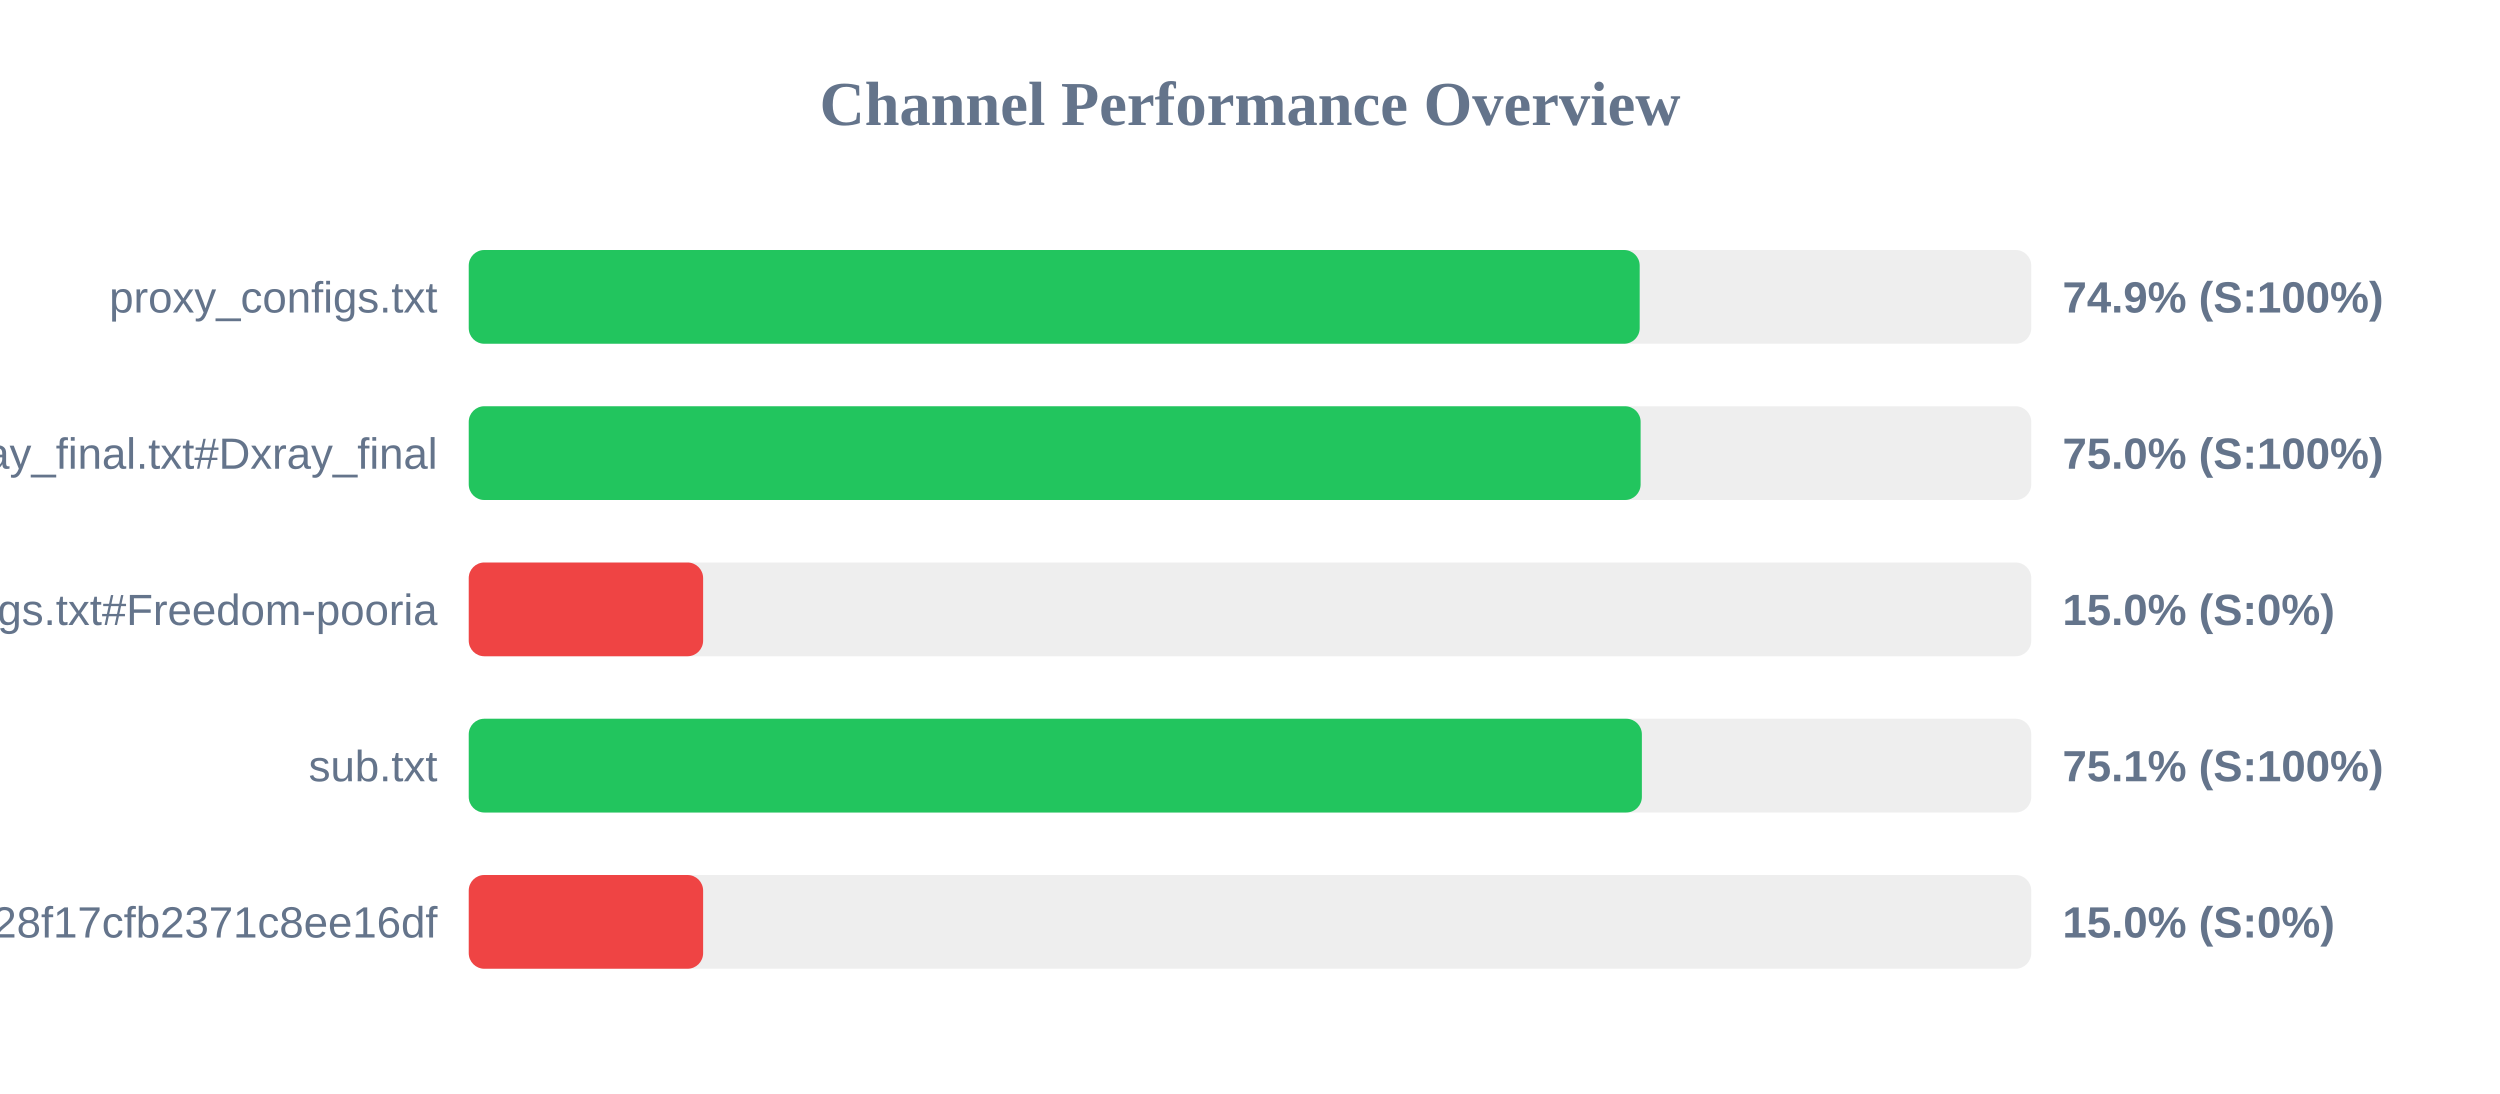
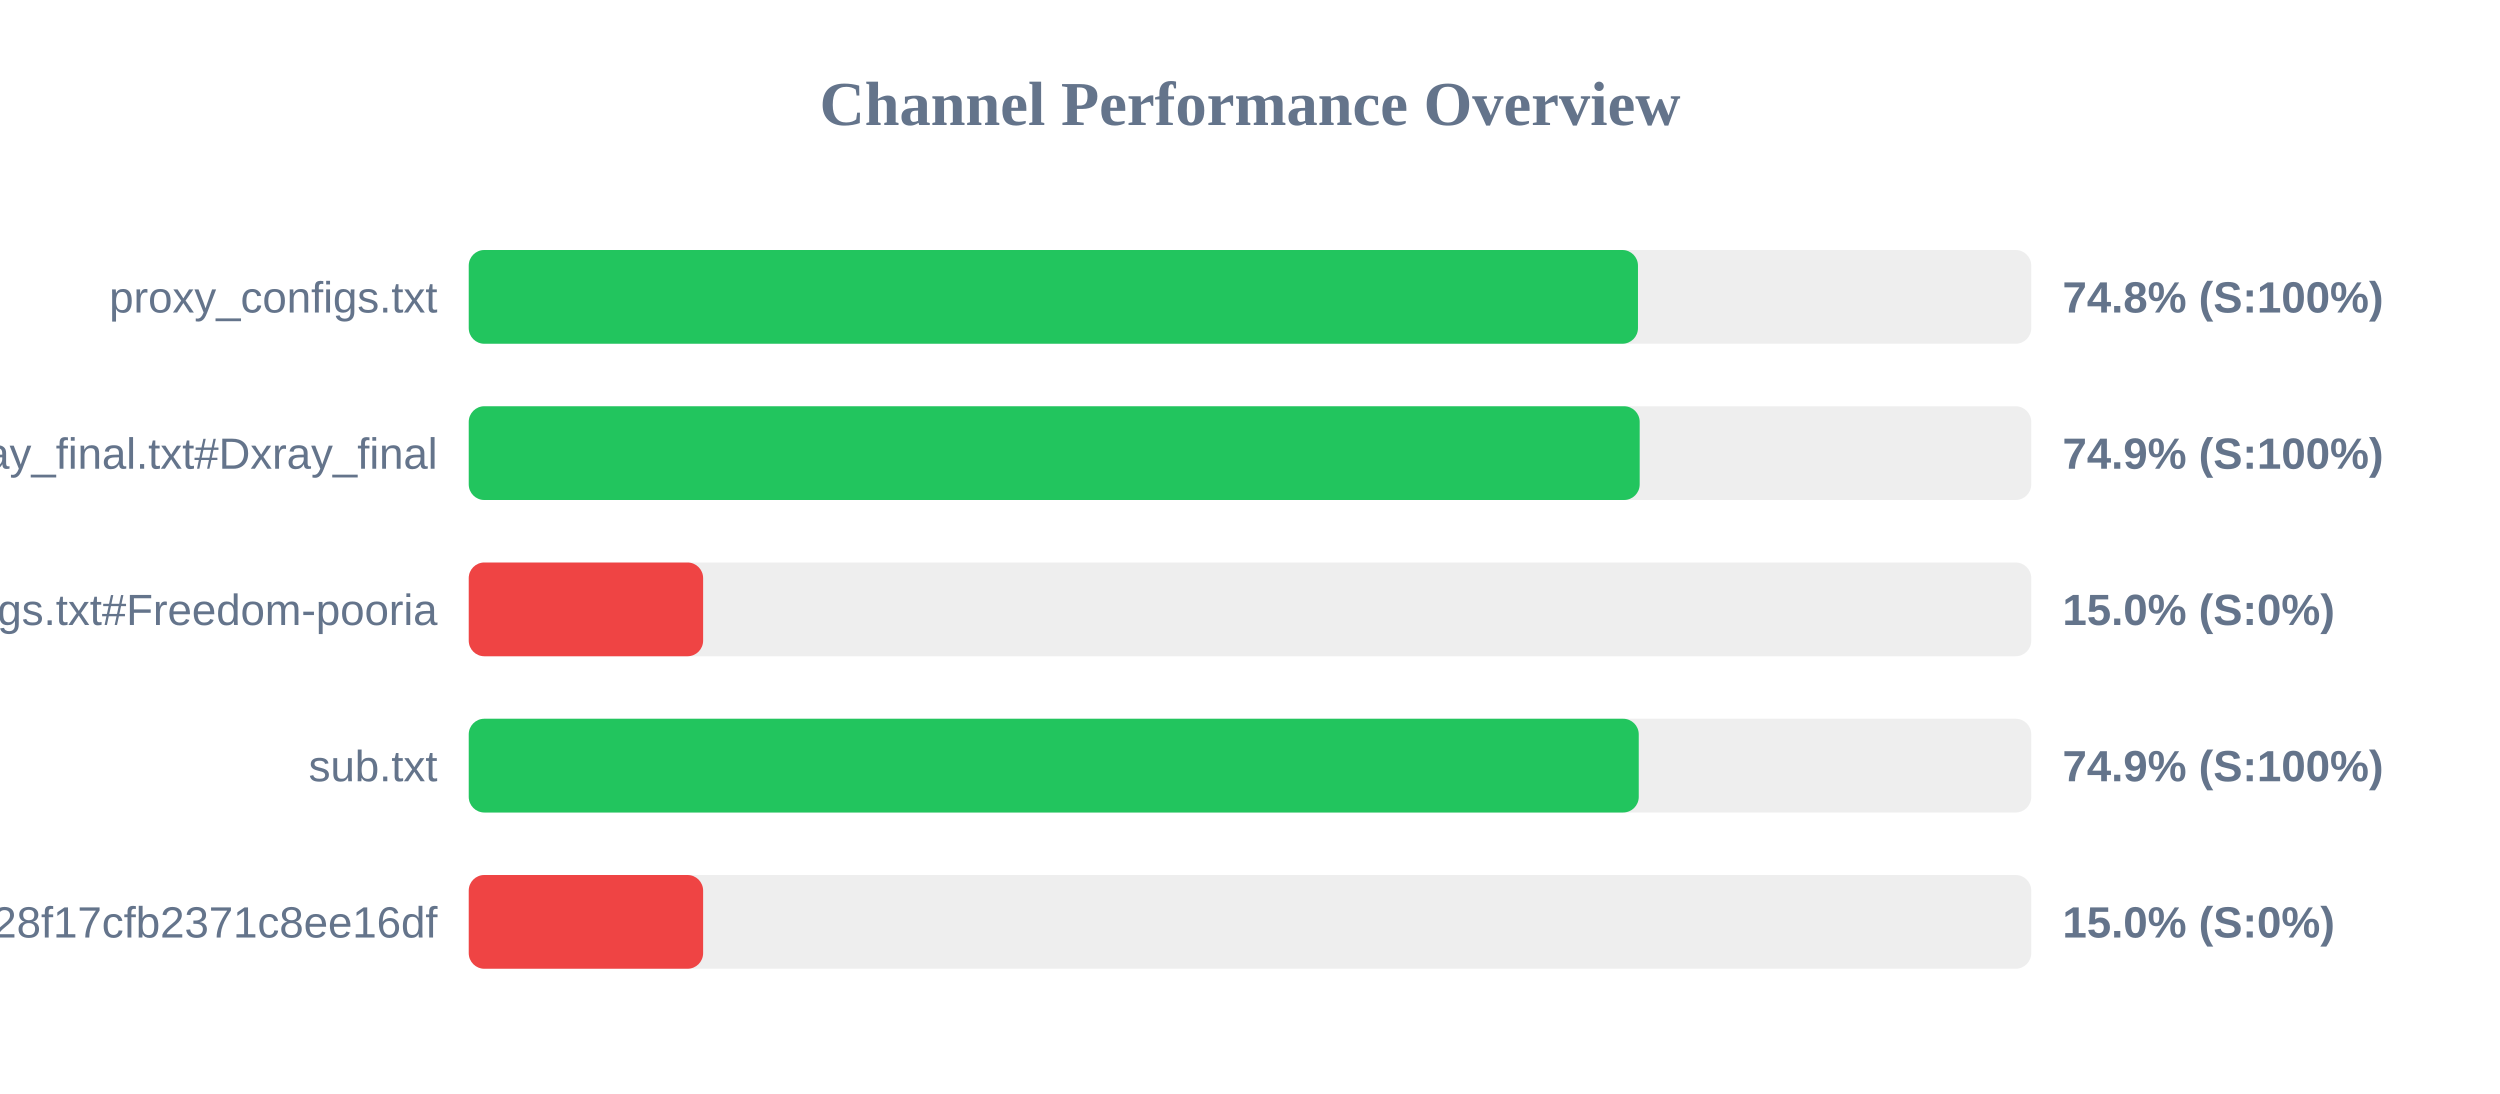
<svg xmlns="http://www.w3.org/2000/svg" width="800" height="350" version="1.1">
  <style>
        .row { font: 14px Arial; fill: #64748b; }
        .score { font: bold 14px Arial; fill: #64748b; }
    </style>
  <text x="400" y="40" text-anchor="middle" font-size="20px" font-weight="bold" fill="#64748b">Channel Performance Overview</text>
  <rect x="150" y="80" width="500" height="30" fill="#eee" rx="5" />
-   <rect x="150" y="80" width="374.7" height="30" fill="#22c55e" rx="5" />
+   <rect x="150" y="80" width="374.15" height="30" fill="#22c55e" rx="5" />
  <text x="140" y="100" text-anchor="end" class="row">proxy_configs.txt</text>
-   <text x="660" y="100" text-anchor="start" class="score">74.9% (S:100%)</text>
+   <text x="660" y="100" text-anchor="start" class="score">74.8% (S:100%)</text>
  <rect x="150" y="130" width="500" height="30" fill="#eee" rx="5" />
-   <rect x="150" y="130" width="375.0" height="30" fill="#22c55e" rx="5" />
+   <rect x="150" y="130" width="374.7" height="30" fill="#22c55e" rx="5" />
  <text x="140" y="150" text-anchor="end" class="row">xray_final.txt#Dxray_final</text>
-   <text x="660" y="150" text-anchor="start" class="score">75.0% (S:100%)</text>
+   <text x="660" y="150" text-anchor="start" class="score">74.9% (S:100%)</text>
  <rect x="150" y="180" width="500" height="30" fill="#eee" rx="5" />
  <rect x="150" y="180" width="75.0" height="30" fill="#ef4444" rx="5" />
  <text x="140" y="200" text-anchor="end" class="row">v2ray_configs.txt#Freedom-pooria</text>
  <text x="660" y="200" text-anchor="start" class="score">15.0% (S:0%)</text>
  <rect x="150" y="230" width="500" height="30" fill="#eee" rx="5" />
-   <rect x="150" y="230" width="375.4" height="30" fill="#22c55e" rx="5" />
+   <rect x="150" y="230" width="374.4" height="30" fill="#22c55e" rx="5" />
  <text x="140" y="250" text-anchor="end" class="row">sub.txt</text>
-   <text x="660" y="250" text-anchor="start" class="score">75.1% (S:100%)</text>
+   <text x="660" y="250" text-anchor="start" class="score">74.9% (S:100%)</text>
  <rect x="150" y="280" width="500" height="30" fill="#eee" rx="5" />
  <rect x="150" y="280" width="75.0" height="30" fill="#ef4444" rx="5" />
  <text x="140" y="300" text-anchor="end" class="row">?token=fedfed7b41b828f17cfb2371c8ee16df</text>
  <text x="660" y="300" text-anchor="start" class="score">15.0% (S:0%)</text>
</svg>
